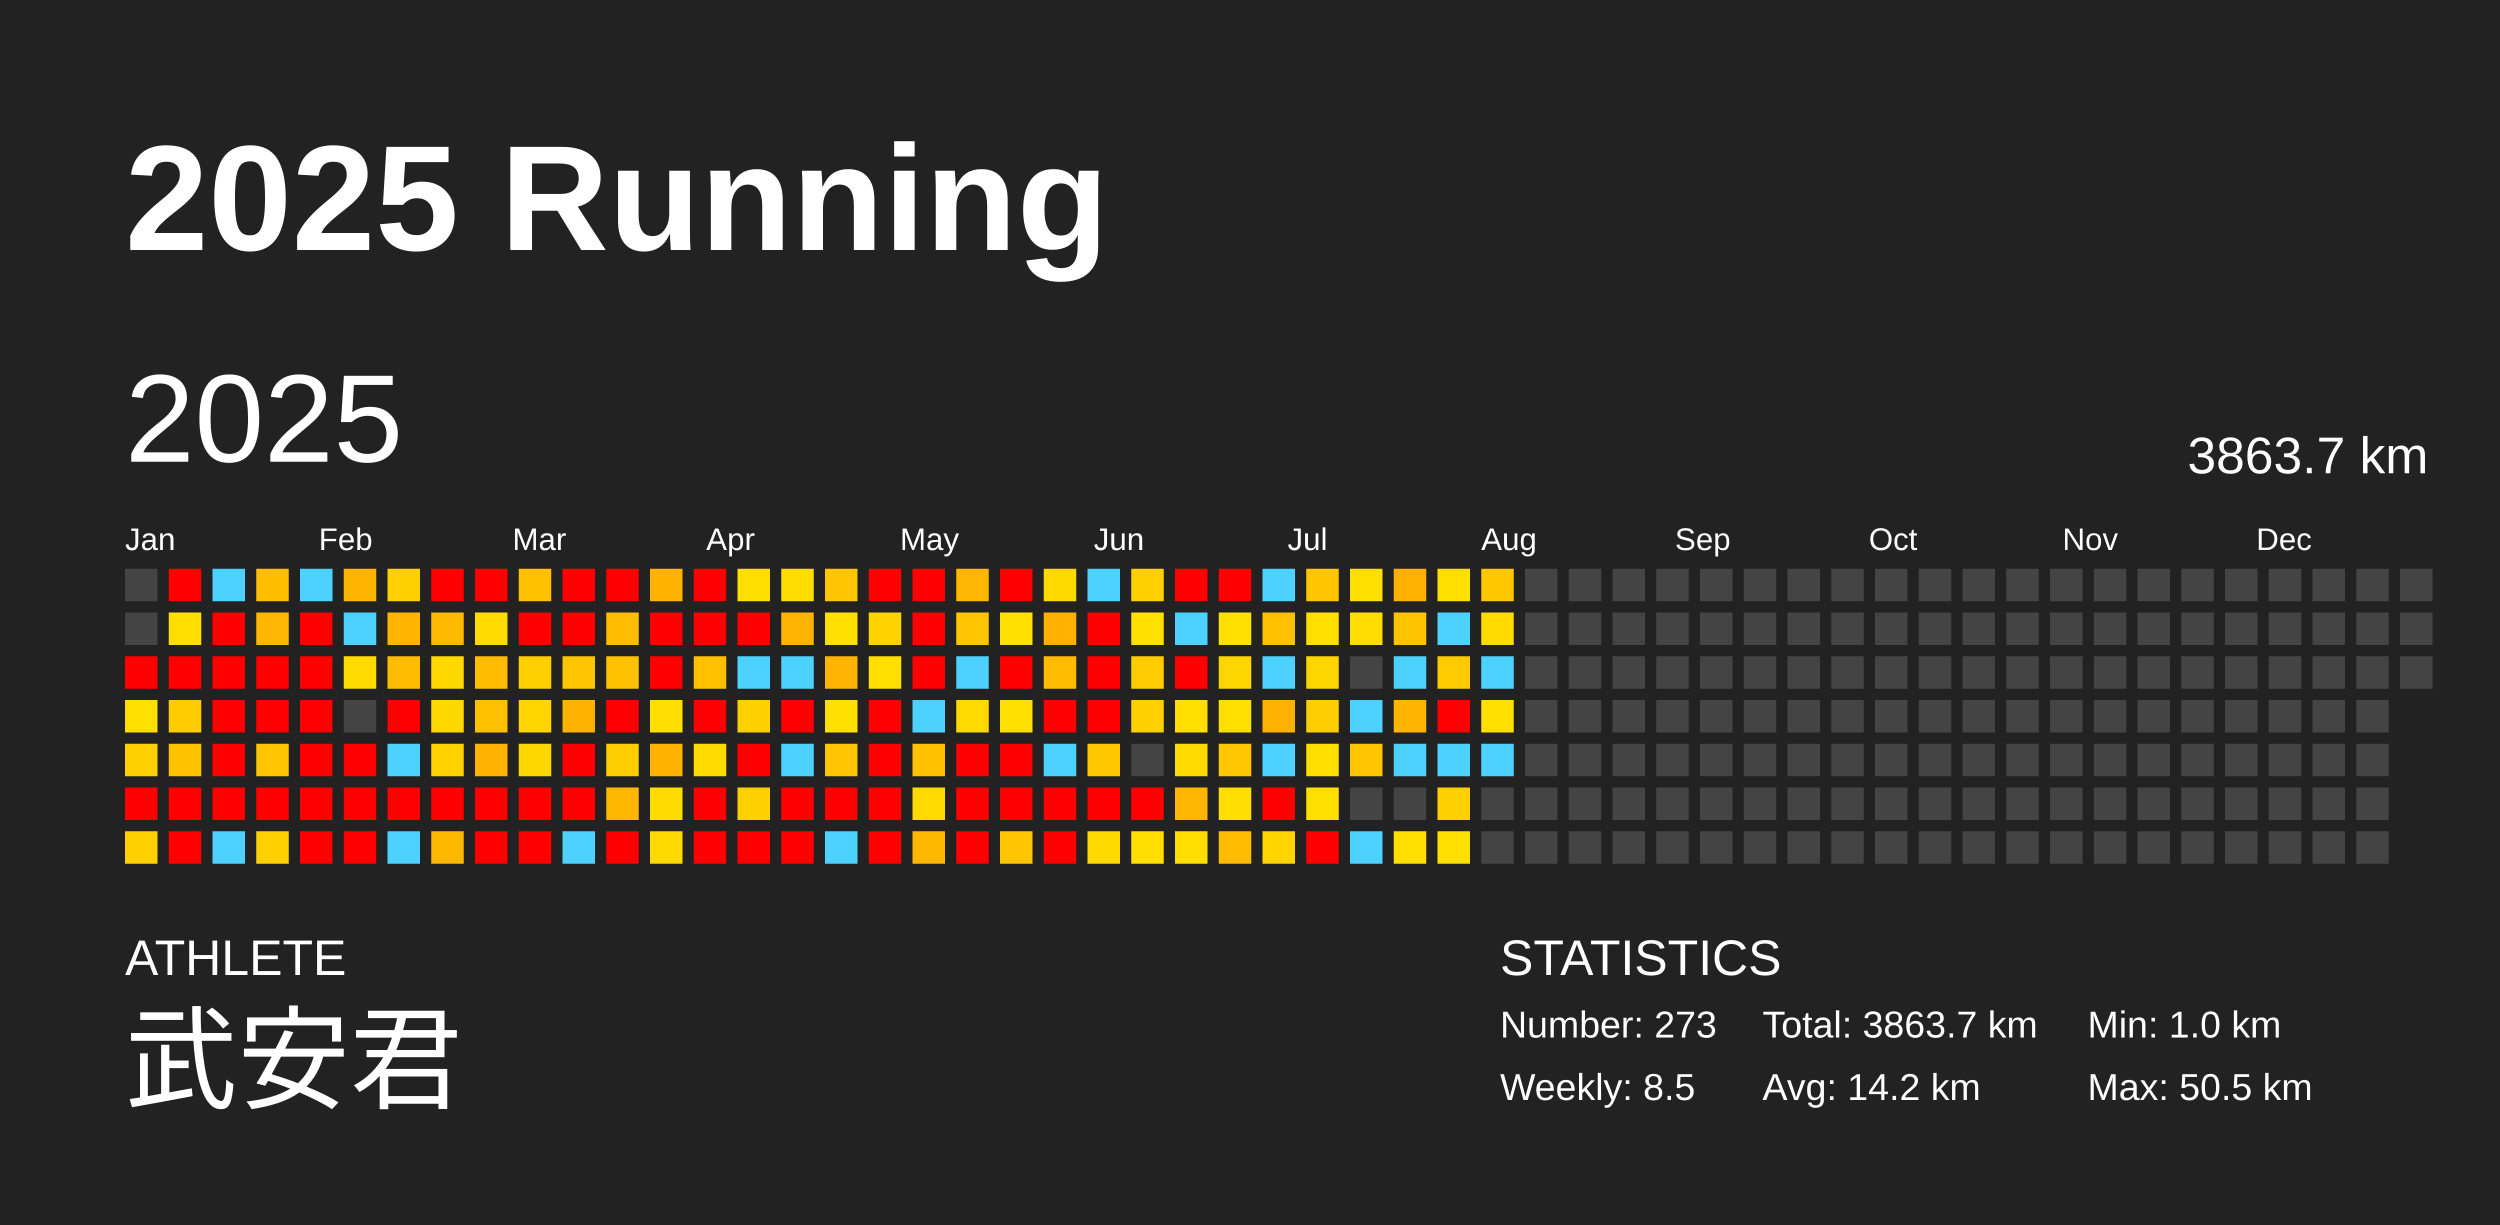
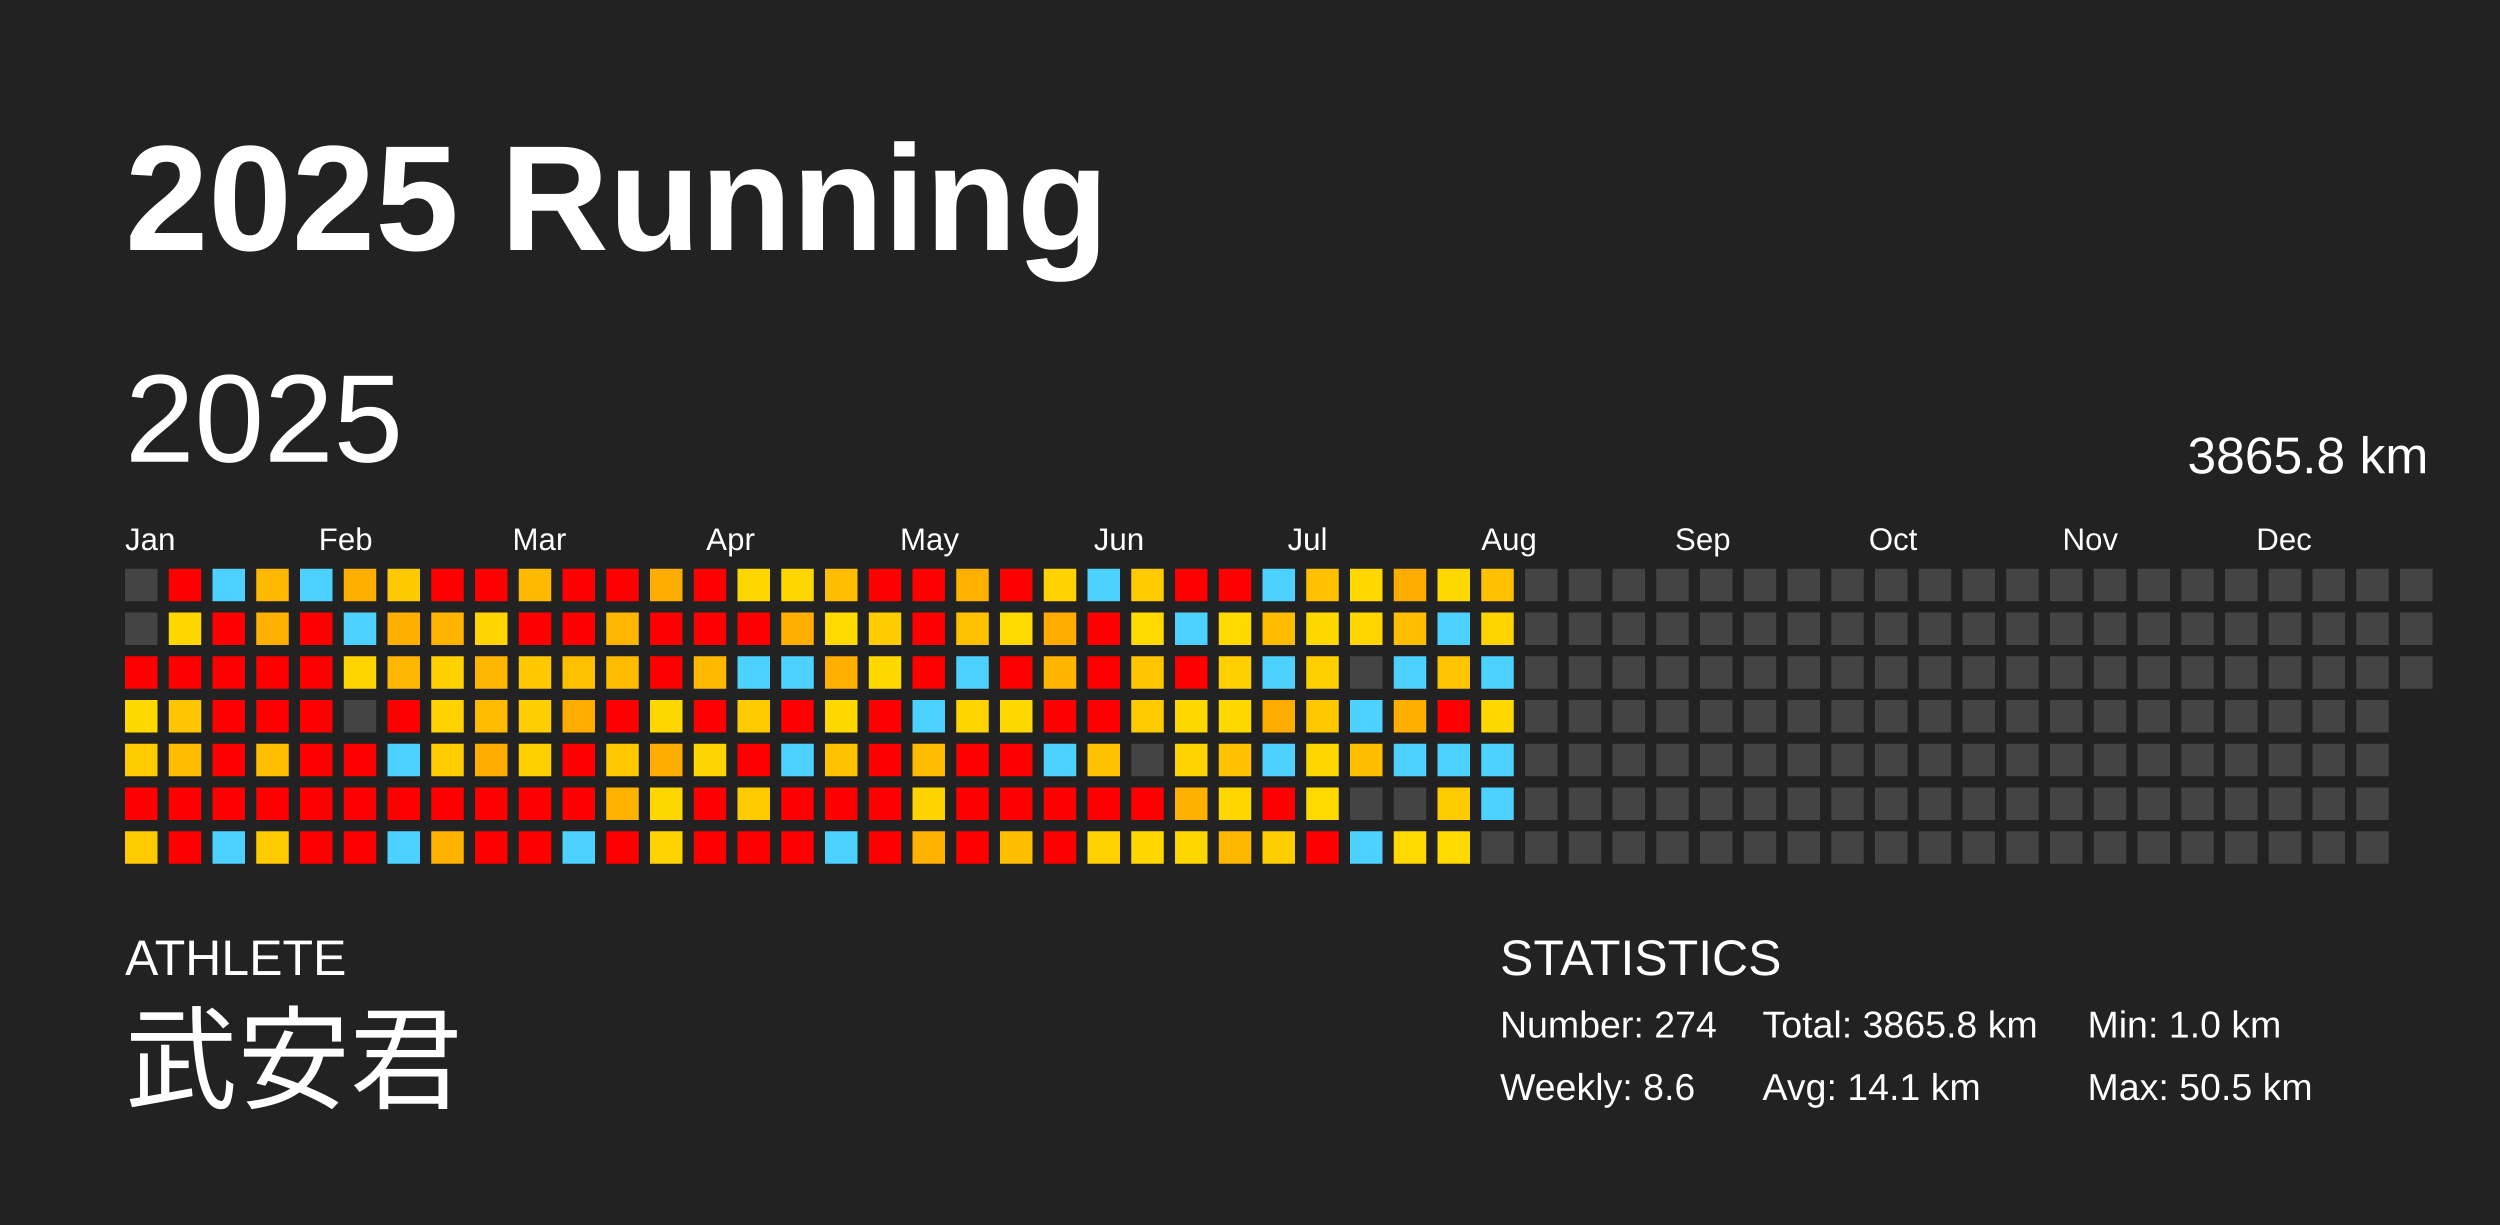
<svg xmlns="http://www.w3.org/2000/svg" baseProfile="full" height="98mm" version="1.1" viewBox="0,0,200,98" width="200mm">
  <defs />
  <rect fill="#222222" height="98" width="200" x="0" y="0" />
  <text fill="#FFFFFF" style="font-size:12px; font-family:Arial; font-weight:bold;" x="10" y="20">2025 Running</text>
  <text fill="#FFFFFF" style="font-size:4px; font-family:Arial" x="10" y="78">ATHLETE</text>
  <text fill="#FFFFFF" style="font-size:9px; font-family:Arial" x="10" y="88">武安君</text>
  <text fill="#FFFFFF" style="font-size:4px; font-family:Arial" x="120" y="78">STATISTICS</text>
-   <text fill="#FFFFFF" style="font-size:3px; font-family:Arial" x="120" y="83">Number: 273</text>
-   <text fill="#FFFFFF" style="font-size:3px; font-family:Arial" x="120" y="88">Weekly: 8.5</text>
-   <text fill="#FFFFFF" style="font-size:3px; font-family:Arial" x="141" y="83">Total: 3863.7 km</text>
-   <text fill="#FFFFFF" style="font-size:3px; font-family:Arial" x="141" y="88">Avg: 14.2 km</text>
+   <text fill="#FFFFFF" style="font-size:3px; font-family:Arial" x="120" y="83">Number: 274</text>
+   <text fill="#FFFFFF" style="font-size:3px; font-family:Arial" x="120" y="88">Weekly: 8.6</text>
+   <text fill="#FFFFFF" style="font-size:3px; font-family:Arial" x="141" y="83">Total: 3865.8 km</text>
+   <text fill="#FFFFFF" style="font-size:3px; font-family:Arial" x="141" y="88">Avg: 14.1 km</text>
  <text fill="#FFFFFF" style="font-size:3px; font-family:Arial" x="167" y="83">Min: 1.0 km</text>
  <text fill="#FFFFFF" style="font-size:3px; font-family:Arial" x="167" y="88">Max: 50.5 km</text>
  <text dominant-baseline="hanging" fill="#FFFFFF" style="font-size:10.0px; font-family:Arial;" x="10" y="30">2025</text>
-   <text dominant-baseline="hanging" fill="#FFFFFF" style="font-size:4.125px; font-family:Arial;" x="175" y="35">3863.7 km</text>
+   <text dominant-baseline="hanging" fill="#FFFFFF" style="font-size:4.125px; font-family:Arial;" x="175" y="35">3865.8 km</text>
  <text fill="#FFFFFF" style="font-size:2.5px; font-family:Arial" x="10.0" y="44">Jan</text>
  <text fill="#FFFFFF" style="font-size:2.5px; font-family:Arial" x="25.5" y="44">Feb</text>
  <text fill="#FFFFFF" style="font-size:2.5px; font-family:Arial" x="41.0" y="44">Mar</text>
  <text fill="#FFFFFF" style="font-size:2.5px; font-family:Arial" x="56.5" y="44">Apr</text>
  <text fill="#FFFFFF" style="font-size:2.5px; font-family:Arial" x="72.0" y="44">May</text>
  <text fill="#FFFFFF" style="font-size:2.5px; font-family:Arial" x="87.5" y="44">Jun</text>
  <text fill="#FFFFFF" style="font-size:2.5px; font-family:Arial" x="103.0" y="44">Jul</text>
  <text fill="#FFFFFF" style="font-size:2.5px; font-family:Arial" x="118.5" y="44">Aug</text>
  <text fill="#FFFFFF" style="font-size:2.5px; font-family:Arial" x="134.0" y="44">Sep</text>
  <text fill="#FFFFFF" style="font-size:2.5px; font-family:Arial" x="149.5" y="44">Oct</text>
  <text fill="#FFFFFF" style="font-size:2.5px; font-family:Arial" x="165.0" y="44">Nov</text>
  <text fill="#FFFFFF" style="font-size:2.5px; font-family:Arial" x="180.5" y="44">Dec</text>
  <rect fill="#444444" height="2.6" width="2.6" x="10.0" y="45.5" />
  <rect fill="#444444" height="2.6" width="2.6" x="10.0" y="49.0" />
  <rect fill="red" height="2.6" width="2.6" x="10.0" y="52.5" />
-   <rect fill="#ffdf00" height="2.6" width="2.6" x="10.0" y="56.0" />
-   <rect fill="#ffd000" height="2.6" width="2.6" x="10.0" y="59.5" />
+   <rect fill="#ffd800" height="2.6" width="2.6" x="10.0" y="56.0" />
+   <rect fill="#ffca00" height="2.6" width="2.6" x="10.0" y="59.5" />
  <rect fill="red" height="2.6" width="2.6" x="10.0" y="63.0" />
-   <rect fill="#ffd000" height="2.6" width="2.6" x="10.0" y="66.5" />
+   <rect fill="#ffca00" height="2.6" width="2.6" x="10.0" y="66.5" />
  <rect fill="red" height="2.6" width="2.6" x="13.5" y="45.5" />
-   <rect fill="#ffde00" height="2.6" width="2.6" x="13.5" y="49.0" />
+   <rect fill="#ffd700" height="2.6" width="2.6" x="13.5" y="49.0" />
  <rect fill="red" height="2.6" width="2.6" x="13.5" y="52.5" />
-   <rect fill="#ffcc00" height="2.6" width="2.6" x="13.5" y="56.0" />
-   <rect fill="#ffc200" height="2.6" width="2.6" x="13.5" y="59.5" />
+   <rect fill="#ffc500" height="2.6" width="2.6" x="13.5" y="56.0" />
+   <rect fill="#ffbc00" height="2.6" width="2.6" x="13.5" y="59.5" />
  <rect fill="red" height="2.6" width="2.6" x="13.5" y="63.0" />
  <rect fill="red" height="2.6" width="2.6" x="13.5" y="66.5" />
  <rect fill="#4dd2ff" height="2.6" width="2.6" x="17.0" y="45.5" />
  <rect fill="red" height="2.6" width="2.6" x="17.0" y="49.0" />
  <rect fill="red" height="2.6" width="2.6" x="17.0" y="52.5" />
  <rect fill="red" height="2.6" width="2.6" x="17.0" y="56.0" />
  <rect fill="red" height="2.6" width="2.6" x="17.0" y="59.5" />
  <rect fill="red" height="2.6" width="2.6" x="17.0" y="63.0" />
  <rect fill="#4dd2ff" height="2.6" width="2.6" x="17.0" y="66.5" />
-   <rect fill="#ffbf00" height="2.6" width="2.6" x="20.5" y="45.5" />
-   <rect fill="#ffb600" height="2.6" width="2.6" x="20.5" y="49.0" />
+   <rect fill="#ffb900" height="2.6" width="2.6" x="20.5" y="45.5" />
+   <rect fill="#ffb000" height="2.6" width="2.6" x="20.5" y="49.0" />
  <rect fill="red" height="2.6" width="2.6" x="20.5" y="52.5" />
  <rect fill="red" height="2.6" width="2.6" x="20.5" y="56.0" />
-   <rect fill="#ffc500" height="2.6" width="2.6" x="20.5" y="59.5" />
+   <rect fill="#ffbf00" height="2.6" width="2.6" x="20.5" y="59.5" />
  <rect fill="red" height="2.6" width="2.6" x="20.5" y="63.0" />
-   <rect fill="#ffd000" height="2.6" width="2.6" x="20.5" y="66.5" />
+   <rect fill="#ffca00" height="2.6" width="2.6" x="20.5" y="66.5" />
  <rect fill="#4dd2ff" height="2.6" width="2.6" x="24.0" y="45.5" />
  <rect fill="red" height="2.6" width="2.6" x="24.0" y="49.0" />
  <rect fill="red" height="2.6" width="2.6" x="24.0" y="52.5" />
  <rect fill="red" height="2.6" width="2.6" x="24.0" y="56.0" />
  <rect fill="red" height="2.6" width="2.6" x="24.0" y="59.5" />
  <rect fill="red" height="2.6" width="2.6" x="24.0" y="63.0" />
  <rect fill="red" height="2.6" width="2.6" x="24.0" y="66.5" />
-   <rect fill="#ffb400" height="2.6" width="2.6" x="27.5" y="45.5" />
+   <rect fill="#ffaf00" height="2.6" width="2.6" x="27.5" y="45.5" />
  <rect fill="#4dd2ff" height="2.6" width="2.6" x="27.5" y="49.0" />
-   <rect fill="#ffdb00" height="2.6" width="2.6" x="27.5" y="52.5" />
+   <rect fill="#ffd400" height="2.6" width="2.6" x="27.5" y="52.5" />
  <rect fill="#444444" height="2.6" width="2.6" x="27.5" y="56.0" />
  <rect fill="red" height="2.6" width="2.6" x="27.5" y="59.5" />
  <rect fill="red" height="2.6" width="2.6" x="27.5" y="63.0" />
  <rect fill="red" height="2.6" width="2.6" x="27.5" y="66.5" />
-   <rect fill="#ffcf00" height="2.6" width="2.6" x="31.0" y="45.5" />
-   <rect fill="#ffb500" height="2.6" width="2.6" x="31.0" y="49.0" />
-   <rect fill="#ffbc00" height="2.6" width="2.6" x="31.0" y="52.5" />
+   <rect fill="#ffc900" height="2.6" width="2.6" x="31.0" y="45.5" />
+   <rect fill="#ffaf00" height="2.6" width="2.6" x="31.0" y="49.0" />
+   <rect fill="#ffb600" height="2.6" width="2.6" x="31.0" y="52.5" />
  <rect fill="red" height="2.6" width="2.6" x="31.0" y="56.0" />
  <rect fill="#4dd2ff" height="2.6" width="2.6" x="31.0" y="59.5" />
  <rect fill="red" height="2.6" width="2.6" x="31.0" y="63.0" />
  <rect fill="#4dd2ff" height="2.6" width="2.6" x="31.0" y="66.5" />
  <rect fill="red" height="2.6" width="2.6" x="34.5" y="45.5" />
-   <rect fill="#ffba00" height="2.6" width="2.6" x="34.5" y="49.0" />
-   <rect fill="#ffd800" height="2.6" width="2.6" x="34.5" y="52.5" />
-   <rect fill="#ffd800" height="2.6" width="2.6" x="34.5" y="56.0" />
-   <rect fill="#ffd200" height="2.6" width="2.6" x="34.5" y="59.5" />
+   <rect fill="#ffb400" height="2.6" width="2.6" x="34.5" y="49.0" />
+   <rect fill="#ffd100" height="2.6" width="2.6" x="34.5" y="52.5" />
+   <rect fill="#ffd200" height="2.6" width="2.6" x="34.5" y="56.0" />
+   <rect fill="#ffcc00" height="2.6" width="2.6" x="34.5" y="59.5" />
  <rect fill="red" height="2.6" width="2.6" x="34.5" y="63.0" />
-   <rect fill="#ffb800" height="2.6" width="2.6" x="34.5" y="66.5" />
+   <rect fill="#ffb200" height="2.6" width="2.6" x="34.5" y="66.5" />
  <rect fill="red" height="2.6" width="2.6" x="38.0" y="45.5" />
-   <rect fill="#ffdb00" height="2.6" width="2.6" x="38.0" y="49.0" />
-   <rect fill="#ffbc00" height="2.6" width="2.6" x="38.0" y="52.5" />
-   <rect fill="#ffc000" height="2.6" width="2.6" x="38.0" y="56.0" />
-   <rect fill="#ffb200" height="2.6" width="2.6" x="38.0" y="59.5" />
+   <rect fill="#ffd400" height="2.6" width="2.6" x="38.0" y="49.0" />
+   <rect fill="#ffb600" height="2.6" width="2.6" x="38.0" y="52.5" />
+   <rect fill="#ffbb00" height="2.6" width="2.6" x="38.0" y="56.0" />
+   <rect fill="#ffac00" height="2.6" width="2.6" x="38.0" y="59.5" />
  <rect fill="red" height="2.6" width="2.6" x="38.0" y="63.0" />
  <rect fill="red" height="2.6" width="2.6" x="38.0" y="66.5" />
-   <rect fill="#ffc000" height="2.6" width="2.6" x="41.5" y="45.5" />
+   <rect fill="#ffba00" height="2.6" width="2.6" x="41.5" y="45.5" />
  <rect fill="red" height="2.6" width="2.6" x="41.5" y="49.0" />
-   <rect fill="#ffcf00" height="2.6" width="2.6" x="41.5" y="52.5" />
-   <rect fill="#ffd400" height="2.6" width="2.6" x="41.5" y="56.0" />
-   <rect fill="#ffd600" height="2.6" width="2.6" x="41.5" y="59.5" />
+   <rect fill="#ffc800" height="2.6" width="2.6" x="41.5" y="52.5" />
+   <rect fill="#ffce00" height="2.6" width="2.6" x="41.5" y="56.0" />
+   <rect fill="#ffcf00" height="2.6" width="2.6" x="41.5" y="59.5" />
  <rect fill="red" height="2.6" width="2.6" x="41.5" y="63.0" />
  <rect fill="red" height="2.6" width="2.6" x="41.5" y="66.5" />
  <rect fill="red" height="2.6" width="2.6" x="45.0" y="45.5" />
  <rect fill="red" height="2.6" width="2.6" x="45.0" y="49.0" />
-   <rect fill="#ffc600" height="2.6" width="2.6" x="45.0" y="52.5" />
-   <rect fill="#ffb200" height="2.6" width="2.6" x="45.0" y="56.0" />
+   <rect fill="#ffc000" height="2.6" width="2.6" x="45.0" y="52.5" />
+   <rect fill="#ffac00" height="2.6" width="2.6" x="45.0" y="56.0" />
  <rect fill="red" height="2.6" width="2.6" x="45.0" y="59.5" />
  <rect fill="red" height="2.6" width="2.6" x="45.0" y="63.0" />
  <rect fill="#4dd2ff" height="2.6" width="2.6" x="45.0" y="66.5" />
  <rect fill="red" height="2.6" width="2.6" x="48.5" y="45.5" />
-   <rect fill="#ffbb00" height="2.6" width="2.6" x="48.5" y="49.0" />
-   <rect fill="#ffc100" height="2.6" width="2.6" x="48.5" y="52.5" />
+   <rect fill="#ffb600" height="2.6" width="2.6" x="48.5" y="49.0" />
+   <rect fill="#ffbb00" height="2.6" width="2.6" x="48.5" y="52.5" />
  <rect fill="red" height="2.6" width="2.6" x="48.5" y="56.0" />
-   <rect fill="#ffce00" height="2.6" width="2.6" x="48.5" y="59.5" />
-   <rect fill="#ffb700" height="2.6" width="2.6" x="48.5" y="63.0" />
+   <rect fill="#ffc800" height="2.6" width="2.6" x="48.5" y="59.5" />
+   <rect fill="#ffb200" height="2.6" width="2.6" x="48.5" y="63.0" />
  <rect fill="red" height="2.6" width="2.6" x="48.5" y="66.5" />
-   <rect fill="#ffb200" height="2.6" width="2.6" x="52.0" y="45.5" />
+   <rect fill="#ffad00" height="2.6" width="2.6" x="52.0" y="45.5" />
  <rect fill="red" height="2.6" width="2.6" x="52.0" y="49.0" />
  <rect fill="red" height="2.6" width="2.6" x="52.0" y="52.5" />
-   <rect fill="#ffde00" height="2.6" width="2.6" x="52.0" y="56.0" />
-   <rect fill="#ffb300" height="2.6" width="2.6" x="52.0" y="59.5" />
-   <rect fill="#ffdc00" height="2.6" width="2.6" x="52.0" y="63.0" />
-   <rect fill="#ffd900" height="2.6" width="2.6" x="52.0" y="66.5" />
+   <rect fill="#ffd700" height="2.6" width="2.6" x="52.0" y="56.0" />
+   <rect fill="#ffad00" height="2.6" width="2.6" x="52.0" y="59.5" />
+   <rect fill="#ffd600" height="2.6" width="2.6" x="52.0" y="63.0" />
+   <rect fill="#ffd300" height="2.6" width="2.6" x="52.0" y="66.5" />
  <rect fill="red" height="2.6" width="2.6" x="55.5" y="45.5" />
  <rect fill="red" height="2.6" width="2.6" x="55.5" y="49.0" />
-   <rect fill="#ffc000" height="2.6" width="2.6" x="55.5" y="52.5" />
+   <rect fill="#ffba00" height="2.6" width="2.6" x="55.5" y="52.5" />
  <rect fill="red" height="2.6" width="2.6" x="55.5" y="56.0" />
-   <rect fill="#ffdb00" height="2.6" width="2.6" x="55.5" y="59.5" />
+   <rect fill="#ffd400" height="2.6" width="2.6" x="55.5" y="59.5" />
  <rect fill="red" height="2.6" width="2.6" x="55.5" y="63.0" />
  <rect fill="red" height="2.6" width="2.6" x="55.5" y="66.5" />
-   <rect fill="#ffde00" height="2.6" width="2.6" x="59.0" y="45.5" />
+   <rect fill="#ffd700" height="2.6" width="2.6" x="59.0" y="45.5" />
  <rect fill="red" height="2.6" width="2.6" x="59.0" y="49.0" />
  <rect fill="#4dd2ff" height="2.6" width="2.6" x="59.0" y="52.5" />
-   <rect fill="#ffd000" height="2.6" width="2.6" x="59.0" y="56.0" />
+   <rect fill="#ffca00" height="2.6" width="2.6" x="59.0" y="56.0" />
  <rect fill="red" height="2.6" width="2.6" x="59.0" y="59.5" />
-   <rect fill="#ffd000" height="2.6" width="2.6" x="59.0" y="63.0" />
+   <rect fill="#ffca00" height="2.6" width="2.6" x="59.0" y="63.0" />
  <rect fill="red" height="2.6" width="2.6" x="59.0" y="66.5" />
-   <rect fill="#ffdd00" height="2.6" width="2.6" x="62.5" y="45.5" />
-   <rect fill="#ffb500" height="2.6" width="2.6" x="62.5" y="49.0" />
+   <rect fill="#ffd700" height="2.6" width="2.6" x="62.5" y="45.5" />
+   <rect fill="#ffaf00" height="2.6" width="2.6" x="62.5" y="49.0" />
  <rect fill="#4dd2ff" height="2.6" width="2.6" x="62.5" y="52.5" />
  <rect fill="red" height="2.6" width="2.6" x="62.5" y="56.0" />
  <rect fill="#4dd2ff" height="2.6" width="2.6" x="62.5" y="59.5" />
  <rect fill="red" height="2.6" width="2.6" x="62.5" y="63.0" />
  <rect fill="red" height="2.6" width="2.6" x="62.5" y="66.5" />
-   <rect fill="#ffc500" height="2.6" width="2.6" x="66.0" y="45.5" />
-   <rect fill="#ffdf00" height="2.6" width="2.6" x="66.0" y="49.0" />
-   <rect fill="#ffb400" height="2.6" width="2.6" x="66.0" y="52.5" />
-   <rect fill="#ffdf00" height="2.6" width="2.6" x="66.0" y="56.0" />
-   <rect fill="#ffc600" height="2.6" width="2.6" x="66.0" y="59.5" />
+   <rect fill="#ffbf00" height="2.6" width="2.6" x="66.0" y="45.5" />
+   <rect fill="#ffd900" height="2.6" width="2.6" x="66.0" y="49.0" />
+   <rect fill="#ffaf00" height="2.6" width="2.6" x="66.0" y="52.5" />
+   <rect fill="#ffd800" height="2.6" width="2.6" x="66.0" y="56.0" />
+   <rect fill="#ffc000" height="2.6" width="2.6" x="66.0" y="59.5" />
  <rect fill="red" height="2.6" width="2.6" x="66.0" y="63.0" />
  <rect fill="#4dd2ff" height="2.6" width="2.6" x="66.0" y="66.5" />
  <rect fill="red" height="2.6" width="2.6" x="69.5" y="45.5" />
-   <rect fill="#ffd200" height="2.6" width="2.6" x="69.5" y="49.0" />
-   <rect fill="#ffdf00" height="2.6" width="2.6" x="69.5" y="52.5" />
+   <rect fill="#ffcc00" height="2.6" width="2.6" x="69.5" y="49.0" />
+   <rect fill="#ffd800" height="2.6" width="2.6" x="69.5" y="52.5" />
  <rect fill="red" height="2.6" width="2.6" x="69.5" y="56.0" />
  <rect fill="red" height="2.6" width="2.6" x="69.5" y="59.5" />
  <rect fill="red" height="2.6" width="2.6" x="69.5" y="63.0" />
  <rect fill="red" height="2.6" width="2.6" x="69.5" y="66.5" />
  <rect fill="red" height="2.6" width="2.6" x="73.0" y="45.5" />
  <rect fill="red" height="2.6" width="2.6" x="73.0" y="49.0" />
  <rect fill="red" height="2.6" width="2.6" x="73.0" y="52.5" />
  <rect fill="#4dd2ff" height="2.6" width="2.6" x="73.0" y="56.0" />
-   <rect fill="#ffc100" height="2.6" width="2.6" x="73.0" y="59.5" />
-   <rect fill="#ffda00" height="2.6" width="2.6" x="73.0" y="63.0" />
-   <rect fill="#ffb800" height="2.6" width="2.6" x="73.0" y="66.5" />
-   <rect fill="#ffb600" height="2.6" width="2.6" x="76.5" y="45.5" />
-   <rect fill="#ffc600" height="2.6" width="2.6" x="76.5" y="49.0" />
+   <rect fill="#ffbb00" height="2.6" width="2.6" x="73.0" y="59.5" />
+   <rect fill="#ffd300" height="2.6" width="2.6" x="73.0" y="63.0" />
+   <rect fill="#ffb200" height="2.6" width="2.6" x="73.0" y="66.5" />
+   <rect fill="#ffb100" height="2.6" width="2.6" x="76.5" y="45.5" />
+   <rect fill="#ffc000" height="2.6" width="2.6" x="76.5" y="49.0" />
  <rect fill="#4dd2ff" height="2.6" width="2.6" x="76.5" y="52.5" />
-   <rect fill="#ffda00" height="2.6" width="2.6" x="76.5" y="56.0" />
+   <rect fill="#ffd400" height="2.6" width="2.6" x="76.5" y="56.0" />
  <rect fill="red" height="2.6" width="2.6" x="76.5" y="59.5" />
  <rect fill="red" height="2.6" width="2.6" x="76.5" y="63.0" />
  <rect fill="red" height="2.6" width="2.6" x="76.5" y="66.5" />
  <rect fill="red" height="2.6" width="2.6" x="80.0" y="45.5" />
-   <rect fill="#ffe000" height="2.6" width="2.6" x="80.0" y="49.0" />
+   <rect fill="#ffd900" height="2.6" width="2.6" x="80.0" y="49.0" />
  <rect fill="red" height="2.6" width="2.6" x="80.0" y="52.5" />
-   <rect fill="#ffdf00" height="2.6" width="2.6" x="80.0" y="56.0" />
+   <rect fill="#ffd800" height="2.6" width="2.6" x="80.0" y="56.0" />
  <rect fill="red" height="2.6" width="2.6" x="80.0" y="59.5" />
  <rect fill="red" height="2.6" width="2.6" x="80.0" y="63.0" />
-   <rect fill="#ffc500" height="2.6" width="2.6" x="80.0" y="66.5" />
-   <rect fill="#ffd900" height="2.6" width="2.6" x="83.5" y="45.5" />
-   <rect fill="#ffb000" height="2.6" width="2.6" x="83.5" y="49.0" />
-   <rect fill="#ffbb00" height="2.6" width="2.6" x="83.5" y="52.5" />
+   <rect fill="#ffbf00" height="2.6" width="2.6" x="80.0" y="66.5" />
+   <rect fill="#ffd200" height="2.6" width="2.6" x="83.5" y="45.5" />
+   <rect fill="#ffab00" height="2.6" width="2.6" x="83.5" y="49.0" />
+   <rect fill="#ffb500" height="2.6" width="2.6" x="83.5" y="52.5" />
  <rect fill="red" height="2.6" width="2.6" x="83.5" y="56.0" />
  <rect fill="#4dd2ff" height="2.6" width="2.6" x="83.5" y="59.5" />
  <rect fill="red" height="2.6" width="2.6" x="83.5" y="63.0" />
  <rect fill="red" height="2.6" width="2.6" x="83.5" y="66.5" />
  <rect fill="#4dd2ff" height="2.6" width="2.6" x="87.0" y="45.5" />
  <rect fill="red" height="2.6" width="2.6" x="87.0" y="49.0" />
  <rect fill="red" height="2.6" width="2.6" x="87.0" y="52.5" />
  <rect fill="red" height="2.6" width="2.6" x="87.0" y="56.0" />
-   <rect fill="#ffc700" height="2.6" width="2.6" x="87.0" y="59.5" />
+   <rect fill="#ffc100" height="2.6" width="2.6" x="87.0" y="59.5" />
  <rect fill="red" height="2.6" width="2.6" x="87.0" y="63.0" />
-   <rect fill="#ffd900" height="2.6" width="2.6" x="87.0" y="66.5" />
-   <rect fill="#ffd000" height="2.6" width="2.6" x="90.5" y="45.5" />
-   <rect fill="#ffe000" height="2.6" width="2.6" x="90.5" y="49.0" />
-   <rect fill="#ffcc00" height="2.6" width="2.6" x="90.5" y="52.5" />
-   <rect fill="#ffd000" height="2.6" width="2.6" x="90.5" y="56.0" />
+   <rect fill="#ffd200" height="2.6" width="2.6" x="87.0" y="66.5" />
+   <rect fill="#ffca00" height="2.6" width="2.6" x="90.5" y="45.5" />
+   <rect fill="#ffd900" height="2.6" width="2.6" x="90.5" y="49.0" />
+   <rect fill="#ffc600" height="2.6" width="2.6" x="90.5" y="52.5" />
+   <rect fill="#ffca00" height="2.6" width="2.6" x="90.5" y="56.0" />
  <rect fill="#444444" height="2.6" width="2.6" x="90.5" y="59.5" />
  <rect fill="red" height="2.6" width="2.6" x="90.5" y="63.0" />
-   <rect fill="#ffde00" height="2.6" width="2.6" x="90.5" y="66.5" />
+   <rect fill="#ffd700" height="2.6" width="2.6" x="90.5" y="66.5" />
  <rect fill="red" height="2.6" width="2.6" x="94.0" y="45.5" />
  <rect fill="#4dd2ff" height="2.6" width="2.6" x="94.0" y="49.0" />
  <rect fill="red" height="2.6" width="2.6" x="94.0" y="52.5" />
-   <rect fill="#ffdf00" height="2.6" width="2.6" x="94.0" y="56.0" />
-   <rect fill="#ffda00" height="2.6" width="2.6" x="94.0" y="59.5" />
-   <rect fill="#ffb600" height="2.6" width="2.6" x="94.0" y="63.0" />
-   <rect fill="#ffde00" height="2.6" width="2.6" x="94.0" y="66.5" />
+   <rect fill="#ffd800" height="2.6" width="2.6" x="94.0" y="56.0" />
+   <rect fill="#ffd300" height="2.6" width="2.6" x="94.0" y="59.5" />
+   <rect fill="#ffb000" height="2.6" width="2.6" x="94.0" y="63.0" />
+   <rect fill="#ffd700" height="2.6" width="2.6" x="94.0" y="66.5" />
  <rect fill="red" height="2.6" width="2.6" x="97.5" y="45.5" />
-   <rect fill="#ffe000" height="2.6" width="2.6" x="97.5" y="49.0" />
-   <rect fill="#ffd500" height="2.6" width="2.6" x="97.5" y="52.5" />
-   <rect fill="#ffdf00" height="2.6" width="2.6" x="97.5" y="56.0" />
-   <rect fill="#ffc700" height="2.6" width="2.6" x="97.5" y="59.5" />
-   <rect fill="#ffde00" height="2.6" width="2.6" x="97.5" y="63.0" />
-   <rect fill="#ffbc00" height="2.6" width="2.6" x="97.5" y="66.5" />
+   <rect fill="#ffd900" height="2.6" width="2.6" x="97.5" y="49.0" />
+   <rect fill="#ffcf00" height="2.6" width="2.6" x="97.5" y="52.5" />
+   <rect fill="#ffd800" height="2.6" width="2.6" x="97.5" y="56.0" />
+   <rect fill="#ffc100" height="2.6" width="2.6" x="97.5" y="59.5" />
+   <rect fill="#ffd700" height="2.6" width="2.6" x="97.5" y="63.0" />
+   <rect fill="#ffb700" height="2.6" width="2.6" x="97.5" y="66.5" />
  <rect fill="#4dd2ff" height="2.6" width="2.6" x="101.0" y="45.5" />
-   <rect fill="#ffc000" height="2.6" width="2.6" x="101.0" y="49.0" />
+   <rect fill="#ffbb00" height="2.6" width="2.6" x="101.0" y="49.0" />
  <rect fill="#4dd2ff" height="2.6" width="2.6" x="101.0" y="52.5" />
-   <rect fill="#ffb100" height="2.6" width="2.6" x="101.0" y="56.0" />
+   <rect fill="#ffab00" height="2.6" width="2.6" x="101.0" y="56.0" />
  <rect fill="#4dd2ff" height="2.6" width="2.6" x="101.0" y="59.5" />
  <rect fill="red" height="2.6" width="2.6" x="101.0" y="63.0" />
-   <rect fill="#ffd400" height="2.6" width="2.6" x="101.0" y="66.5" />
-   <rect fill="#ffc600" height="2.6" width="2.6" x="104.5" y="45.5" />
-   <rect fill="#ffdf00" height="2.6" width="2.6" x="104.5" y="49.0" />
-   <rect fill="#ffd500" height="2.6" width="2.6" x="104.5" y="52.5" />
-   <rect fill="#ffce00" height="2.6" width="2.6" x="104.5" y="56.0" />
-   <rect fill="#ffde00" height="2.6" width="2.6" x="104.5" y="59.5" />
-   <rect fill="#ffe000" height="2.6" width="2.6" x="104.5" y="63.0" />
+   <rect fill="#ffce00" height="2.6" width="2.6" x="101.0" y="66.5" />
+   <rect fill="#ffc000" height="2.6" width="2.6" x="104.5" y="45.5" />
+   <rect fill="#ffd800" height="2.6" width="2.6" x="104.5" y="49.0" />
+   <rect fill="#ffcf00" height="2.6" width="2.6" x="104.5" y="52.5" />
+   <rect fill="#ffc800" height="2.6" width="2.6" x="104.5" y="56.0" />
+   <rect fill="#ffd700" height="2.6" width="2.6" x="104.5" y="59.5" />
+   <rect fill="#ffd900" height="2.6" width="2.6" x="104.5" y="63.0" />
  <rect fill="red" height="2.6" width="2.6" x="104.5" y="66.5" />
-   <rect fill="#ffdf00" height="2.6" width="2.6" x="108.0" y="45.5" />
-   <rect fill="#ffdd00" height="2.6" width="2.6" x="108.0" y="49.0" />
+   <rect fill="#ffd800" height="2.6" width="2.6" x="108.0" y="45.5" />
+   <rect fill="#ffd600" height="2.6" width="2.6" x="108.0" y="49.0" />
  <rect fill="#444444" height="2.6" width="2.6" x="108.0" y="52.5" />
  <rect fill="#4dd2ff" height="2.6" width="2.6" x="108.0" y="56.0" />
-   <rect fill="#ffc500" height="2.6" width="2.6" x="108.0" y="59.5" />
+   <rect fill="#ffbf00" height="2.6" width="2.6" x="108.0" y="59.5" />
  <rect fill="#444444" height="2.6" width="2.6" x="108.0" y="63.0" />
  <rect fill="#4dd2ff" height="2.6" width="2.6" x="108.0" y="66.5" />
-   <rect fill="#ffb100" height="2.6" width="2.6" x="111.5" y="45.5" />
-   <rect fill="#ffc400" height="2.6" width="2.6" x="111.5" y="49.0" />
+   <rect fill="#ffac00" height="2.6" width="2.6" x="111.5" y="45.5" />
+   <rect fill="#ffbe00" height="2.6" width="2.6" x="111.5" y="49.0" />
  <rect fill="#4dd2ff" height="2.6" width="2.6" x="111.5" y="52.5" />
-   <rect fill="#ffb400" height="2.6" width="2.6" x="111.5" y="56.0" />
+   <rect fill="#ffaf00" height="2.6" width="2.6" x="111.5" y="56.0" />
  <rect fill="#4dd2ff" height="2.6" width="2.6" x="111.5" y="59.5" />
  <rect fill="#444444" height="2.6" width="2.6" x="111.5" y="63.0" />
-   <rect fill="#ffe000" height="2.6" width="2.6" x="111.5" y="66.5" />
-   <rect fill="#ffdf00" height="2.6" width="2.6" x="115.0" y="45.5" />
+   <rect fill="#ffd900" height="2.6" width="2.6" x="111.5" y="66.5" />
+   <rect fill="#ffd800" height="2.6" width="2.6" x="115.0" y="45.5" />
  <rect fill="#4dd2ff" height="2.6" width="2.6" x="115.0" y="49.0" />
-   <rect fill="#ffcb00" height="2.6" width="2.6" x="115.0" y="52.5" />
+   <rect fill="#ffc500" height="2.6" width="2.6" x="115.0" y="52.5" />
  <rect fill="red" height="2.6" width="2.6" x="115.0" y="56.0" />
  <rect fill="#4dd2ff" height="2.6" width="2.6" x="115.0" y="59.5" />
-   <rect fill="#ffd000" height="2.6" width="2.6" x="115.0" y="63.0" />
-   <rect fill="#ffe000" height="2.6" width="2.6" x="115.0" y="66.5" />
-   <rect fill="#ffc700" height="2.6" width="2.6" x="118.5" y="45.5" />
-   <rect fill="#ffdb00" height="2.6" width="2.6" x="118.5" y="49.0" />
+   <rect fill="#ffca00" height="2.6" width="2.6" x="115.0" y="63.0" />
+   <rect fill="#ffd900" height="2.6" width="2.6" x="115.0" y="66.5" />
+   <rect fill="#ffc100" height="2.6" width="2.6" x="118.5" y="45.5" />
+   <rect fill="#ffd400" height="2.6" width="2.6" x="118.5" y="49.0" />
  <rect fill="#4dd2ff" height="2.6" width="2.6" x="118.5" y="52.5" />
-   <rect fill="#ffdf00" height="2.6" width="2.6" x="118.5" y="56.0" />
+   <rect fill="#ffd800" height="2.6" width="2.6" x="118.5" y="56.0" />
  <rect fill="#4dd2ff" height="2.6" width="2.6" x="118.5" y="59.5" />
-   <rect fill="#444444" height="2.6" width="2.6" x="118.5" y="63.0" />
+   <rect fill="#4dd2ff" height="2.6" width="2.6" x="118.5" y="63.0" />
  <rect fill="#444444" height="2.6" width="2.6" x="118.5" y="66.5" />
  <rect fill="#444444" height="2.6" width="2.6" x="122.0" y="45.5" />
  <rect fill="#444444" height="2.6" width="2.6" x="122.0" y="49.0" />
  <rect fill="#444444" height="2.6" width="2.6" x="122.0" y="52.5" />
  <rect fill="#444444" height="2.6" width="2.6" x="122.0" y="56.0" />
  <rect fill="#444444" height="2.6" width="2.6" x="122.0" y="59.5" />
  <rect fill="#444444" height="2.6" width="2.6" x="122.0" y="63.0" />
  <rect fill="#444444" height="2.6" width="2.6" x="122.0" y="66.5" />
  <rect fill="#444444" height="2.6" width="2.6" x="125.5" y="45.5" />
  <rect fill="#444444" height="2.6" width="2.6" x="125.5" y="49.0" />
  <rect fill="#444444" height="2.6" width="2.6" x="125.5" y="52.5" />
  <rect fill="#444444" height="2.6" width="2.6" x="125.5" y="56.0" />
  <rect fill="#444444" height="2.6" width="2.6" x="125.5" y="59.5" />
  <rect fill="#444444" height="2.6" width="2.6" x="125.5" y="63.0" />
  <rect fill="#444444" height="2.6" width="2.6" x="125.5" y="66.5" />
  <rect fill="#444444" height="2.6" width="2.6" x="129.0" y="45.5" />
  <rect fill="#444444" height="2.6" width="2.6" x="129.0" y="49.0" />
  <rect fill="#444444" height="2.6" width="2.6" x="129.0" y="52.5" />
  <rect fill="#444444" height="2.6" width="2.6" x="129.0" y="56.0" />
  <rect fill="#444444" height="2.6" width="2.6" x="129.0" y="59.5" />
  <rect fill="#444444" height="2.6" width="2.6" x="129.0" y="63.0" />
  <rect fill="#444444" height="2.6" width="2.6" x="129.0" y="66.5" />
  <rect fill="#444444" height="2.6" width="2.6" x="132.5" y="45.5" />
  <rect fill="#444444" height="2.6" width="2.6" x="132.5" y="49.0" />
  <rect fill="#444444" height="2.6" width="2.6" x="132.5" y="52.5" />
  <rect fill="#444444" height="2.6" width="2.6" x="132.5" y="56.0" />
  <rect fill="#444444" height="2.6" width="2.6" x="132.5" y="59.5" />
  <rect fill="#444444" height="2.6" width="2.6" x="132.5" y="63.0" />
  <rect fill="#444444" height="2.6" width="2.6" x="132.5" y="66.5" />
  <rect fill="#444444" height="2.6" width="2.6" x="136.0" y="45.5" />
  <rect fill="#444444" height="2.6" width="2.6" x="136.0" y="49.0" />
  <rect fill="#444444" height="2.6" width="2.6" x="136.0" y="52.5" />
  <rect fill="#444444" height="2.6" width="2.6" x="136.0" y="56.0" />
  <rect fill="#444444" height="2.6" width="2.6" x="136.0" y="59.5" />
  <rect fill="#444444" height="2.6" width="2.6" x="136.0" y="63.0" />
  <rect fill="#444444" height="2.6" width="2.6" x="136.0" y="66.5" />
  <rect fill="#444444" height="2.6" width="2.6" x="139.5" y="45.5" />
  <rect fill="#444444" height="2.6" width="2.6" x="139.5" y="49.0" />
  <rect fill="#444444" height="2.6" width="2.6" x="139.5" y="52.5" />
  <rect fill="#444444" height="2.6" width="2.6" x="139.5" y="56.0" />
  <rect fill="#444444" height="2.6" width="2.6" x="139.5" y="59.5" />
  <rect fill="#444444" height="2.6" width="2.6" x="139.5" y="63.0" />
  <rect fill="#444444" height="2.6" width="2.6" x="139.5" y="66.5" />
  <rect fill="#444444" height="2.6" width="2.6" x="143.0" y="45.5" />
  <rect fill="#444444" height="2.6" width="2.6" x="143.0" y="49.0" />
  <rect fill="#444444" height="2.6" width="2.6" x="143.0" y="52.5" />
  <rect fill="#444444" height="2.6" width="2.6" x="143.0" y="56.0" />
  <rect fill="#444444" height="2.6" width="2.6" x="143.0" y="59.5" />
  <rect fill="#444444" height="2.6" width="2.6" x="143.0" y="63.0" />
  <rect fill="#444444" height="2.6" width="2.6" x="143.0" y="66.5" />
  <rect fill="#444444" height="2.6" width="2.6" x="146.5" y="45.5" />
  <rect fill="#444444" height="2.6" width="2.6" x="146.5" y="49.0" />
  <rect fill="#444444" height="2.6" width="2.6" x="146.5" y="52.5" />
  <rect fill="#444444" height="2.6" width="2.6" x="146.5" y="56.0" />
  <rect fill="#444444" height="2.6" width="2.6" x="146.5" y="59.5" />
  <rect fill="#444444" height="2.6" width="2.6" x="146.5" y="63.0" />
  <rect fill="#444444" height="2.6" width="2.6" x="146.5" y="66.5" />
  <rect fill="#444444" height="2.6" width="2.6" x="150.0" y="45.5" />
  <rect fill="#444444" height="2.6" width="2.6" x="150.0" y="49.0" />
  <rect fill="#444444" height="2.6" width="2.6" x="150.0" y="52.5" />
  <rect fill="#444444" height="2.6" width="2.6" x="150.0" y="56.0" />
  <rect fill="#444444" height="2.6" width="2.6" x="150.0" y="59.5" />
  <rect fill="#444444" height="2.6" width="2.6" x="150.0" y="63.0" />
  <rect fill="#444444" height="2.6" width="2.6" x="150.0" y="66.5" />
  <rect fill="#444444" height="2.6" width="2.6" x="153.5" y="45.5" />
  <rect fill="#444444" height="2.6" width="2.6" x="153.5" y="49.0" />
  <rect fill="#444444" height="2.6" width="2.6" x="153.5" y="52.5" />
  <rect fill="#444444" height="2.6" width="2.6" x="153.5" y="56.0" />
  <rect fill="#444444" height="2.6" width="2.6" x="153.5" y="59.5" />
  <rect fill="#444444" height="2.6" width="2.6" x="153.5" y="63.0" />
  <rect fill="#444444" height="2.6" width="2.6" x="153.5" y="66.5" />
  <rect fill="#444444" height="2.6" width="2.6" x="157.0" y="45.5" />
  <rect fill="#444444" height="2.6" width="2.6" x="157.0" y="49.0" />
  <rect fill="#444444" height="2.6" width="2.6" x="157.0" y="52.5" />
  <rect fill="#444444" height="2.6" width="2.6" x="157.0" y="56.0" />
  <rect fill="#444444" height="2.6" width="2.6" x="157.0" y="59.5" />
  <rect fill="#444444" height="2.6" width="2.6" x="157.0" y="63.0" />
  <rect fill="#444444" height="2.6" width="2.6" x="157.0" y="66.5" />
  <rect fill="#444444" height="2.6" width="2.6" x="160.5" y="45.5" />
  <rect fill="#444444" height="2.6" width="2.6" x="160.5" y="49.0" />
  <rect fill="#444444" height="2.6" width="2.6" x="160.5" y="52.5" />
  <rect fill="#444444" height="2.6" width="2.6" x="160.5" y="56.0" />
  <rect fill="#444444" height="2.6" width="2.6" x="160.5" y="59.5" />
  <rect fill="#444444" height="2.6" width="2.6" x="160.5" y="63.0" />
  <rect fill="#444444" height="2.6" width="2.6" x="160.5" y="66.5" />
  <rect fill="#444444" height="2.6" width="2.6" x="164.0" y="45.5" />
  <rect fill="#444444" height="2.6" width="2.6" x="164.0" y="49.0" />
  <rect fill="#444444" height="2.6" width="2.6" x="164.0" y="52.5" />
  <rect fill="#444444" height="2.6" width="2.6" x="164.0" y="56.0" />
  <rect fill="#444444" height="2.6" width="2.6" x="164.0" y="59.5" />
  <rect fill="#444444" height="2.6" width="2.6" x="164.0" y="63.0" />
  <rect fill="#444444" height="2.6" width="2.6" x="164.0" y="66.5" />
  <rect fill="#444444" height="2.6" width="2.6" x="167.5" y="45.5" />
  <rect fill="#444444" height="2.6" width="2.6" x="167.5" y="49.0" />
  <rect fill="#444444" height="2.6" width="2.6" x="167.5" y="52.5" />
  <rect fill="#444444" height="2.6" width="2.6" x="167.5" y="56.0" />
  <rect fill="#444444" height="2.6" width="2.6" x="167.5" y="59.5" />
  <rect fill="#444444" height="2.6" width="2.6" x="167.5" y="63.0" />
  <rect fill="#444444" height="2.6" width="2.6" x="167.5" y="66.5" />
  <rect fill="#444444" height="2.6" width="2.6" x="171.0" y="45.5" />
  <rect fill="#444444" height="2.6" width="2.6" x="171.0" y="49.0" />
  <rect fill="#444444" height="2.6" width="2.6" x="171.0" y="52.5" />
  <rect fill="#444444" height="2.6" width="2.6" x="171.0" y="56.0" />
  <rect fill="#444444" height="2.6" width="2.6" x="171.0" y="59.5" />
  <rect fill="#444444" height="2.6" width="2.6" x="171.0" y="63.0" />
  <rect fill="#444444" height="2.6" width="2.6" x="171.0" y="66.5" />
  <rect fill="#444444" height="2.6" width="2.6" x="174.5" y="45.5" />
  <rect fill="#444444" height="2.6" width="2.6" x="174.5" y="49.0" />
  <rect fill="#444444" height="2.6" width="2.6" x="174.5" y="52.5" />
  <rect fill="#444444" height="2.6" width="2.6" x="174.5" y="56.0" />
  <rect fill="#444444" height="2.6" width="2.6" x="174.5" y="59.5" />
  <rect fill="#444444" height="2.6" width="2.6" x="174.5" y="63.0" />
  <rect fill="#444444" height="2.6" width="2.6" x="174.5" y="66.5" />
  <rect fill="#444444" height="2.6" width="2.6" x="178.0" y="45.5" />
  <rect fill="#444444" height="2.6" width="2.6" x="178.0" y="49.0" />
  <rect fill="#444444" height="2.6" width="2.6" x="178.0" y="52.5" />
  <rect fill="#444444" height="2.6" width="2.6" x="178.0" y="56.0" />
  <rect fill="#444444" height="2.6" width="2.6" x="178.0" y="59.5" />
  <rect fill="#444444" height="2.6" width="2.6" x="178.0" y="63.0" />
  <rect fill="#444444" height="2.6" width="2.6" x="178.0" y="66.5" />
  <rect fill="#444444" height="2.6" width="2.6" x="181.5" y="45.5" />
  <rect fill="#444444" height="2.6" width="2.6" x="181.5" y="49.0" />
  <rect fill="#444444" height="2.6" width="2.6" x="181.5" y="52.5" />
  <rect fill="#444444" height="2.6" width="2.6" x="181.5" y="56.0" />
  <rect fill="#444444" height="2.6" width="2.6" x="181.5" y="59.5" />
  <rect fill="#444444" height="2.6" width="2.6" x="181.5" y="63.0" />
  <rect fill="#444444" height="2.6" width="2.6" x="181.5" y="66.5" />
  <rect fill="#444444" height="2.6" width="2.6" x="185.0" y="45.5" />
  <rect fill="#444444" height="2.6" width="2.6" x="185.0" y="49.0" />
  <rect fill="#444444" height="2.6" width="2.6" x="185.0" y="52.5" />
  <rect fill="#444444" height="2.6" width="2.6" x="185.0" y="56.0" />
  <rect fill="#444444" height="2.6" width="2.6" x="185.0" y="59.5" />
  <rect fill="#444444" height="2.6" width="2.6" x="185.0" y="63.0" />
  <rect fill="#444444" height="2.6" width="2.6" x="185.0" y="66.5" />
  <rect fill="#444444" height="2.6" width="2.6" x="188.5" y="45.5" />
  <rect fill="#444444" height="2.6" width="2.6" x="188.5" y="49.0" />
  <rect fill="#444444" height="2.6" width="2.6" x="188.5" y="52.5" />
  <rect fill="#444444" height="2.6" width="2.6" x="188.5" y="56.0" />
  <rect fill="#444444" height="2.6" width="2.6" x="188.5" y="59.5" />
  <rect fill="#444444" height="2.6" width="2.6" x="188.5" y="63.0" />
  <rect fill="#444444" height="2.6" width="2.6" x="188.5" y="66.5" />
  <rect fill="#444444" height="2.6" width="2.6" x="192.0" y="45.5" />
  <rect fill="#444444" height="2.6" width="2.6" x="192.0" y="49.0" />
  <rect fill="#444444" height="2.6" width="2.6" x="192.0" y="52.5" />
</svg>
